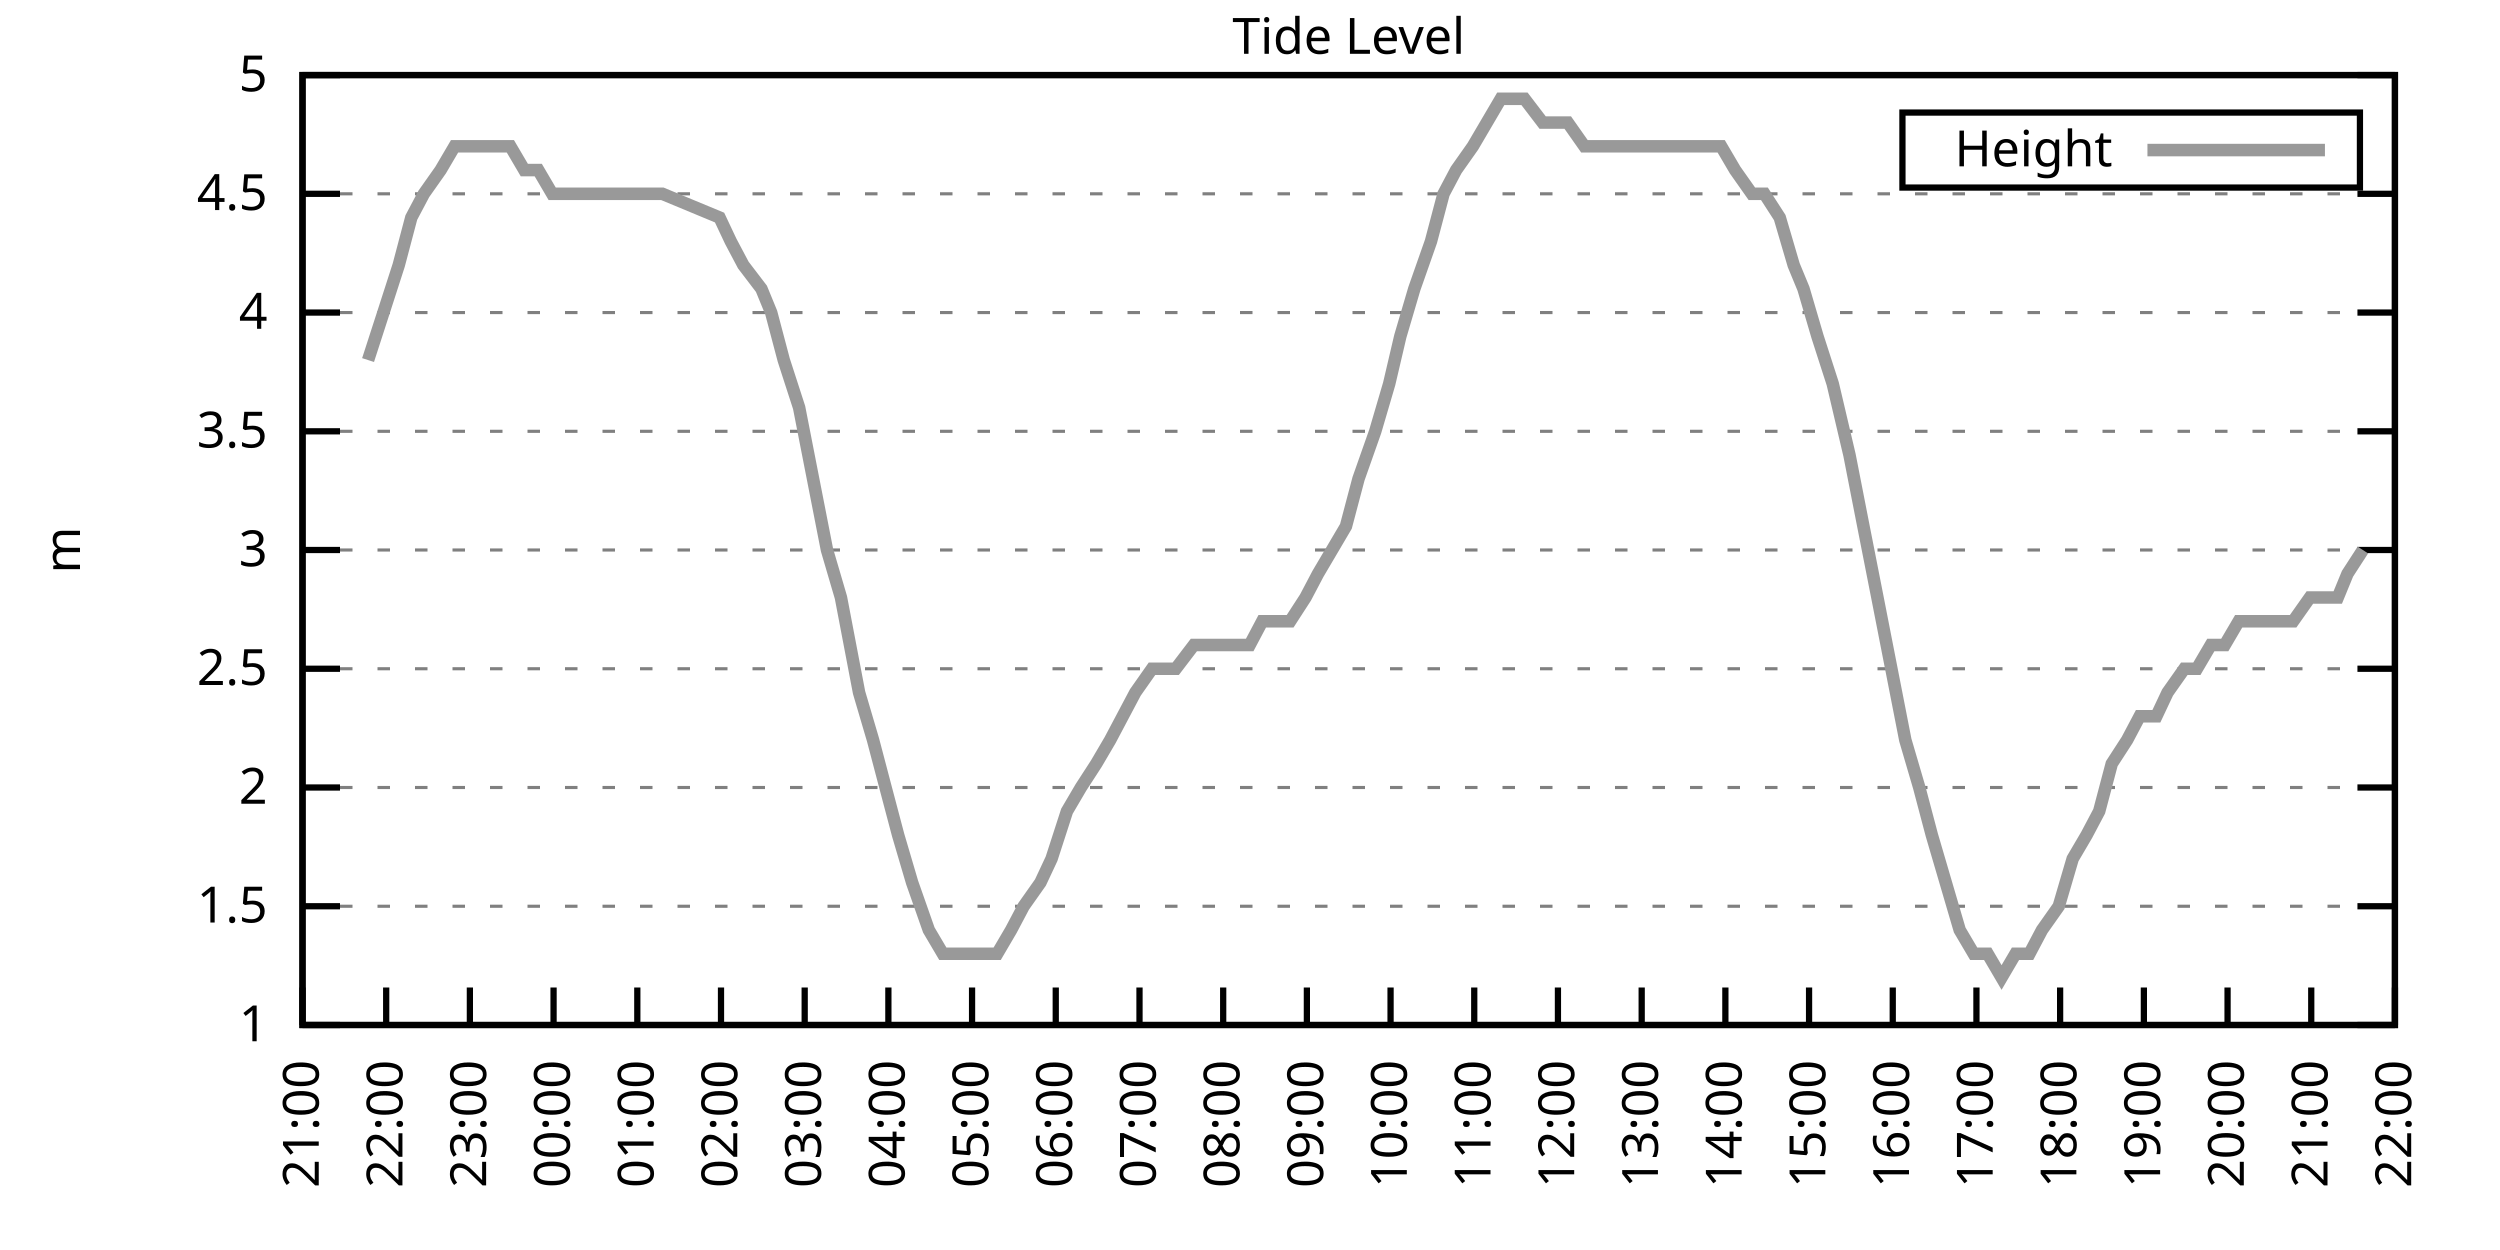
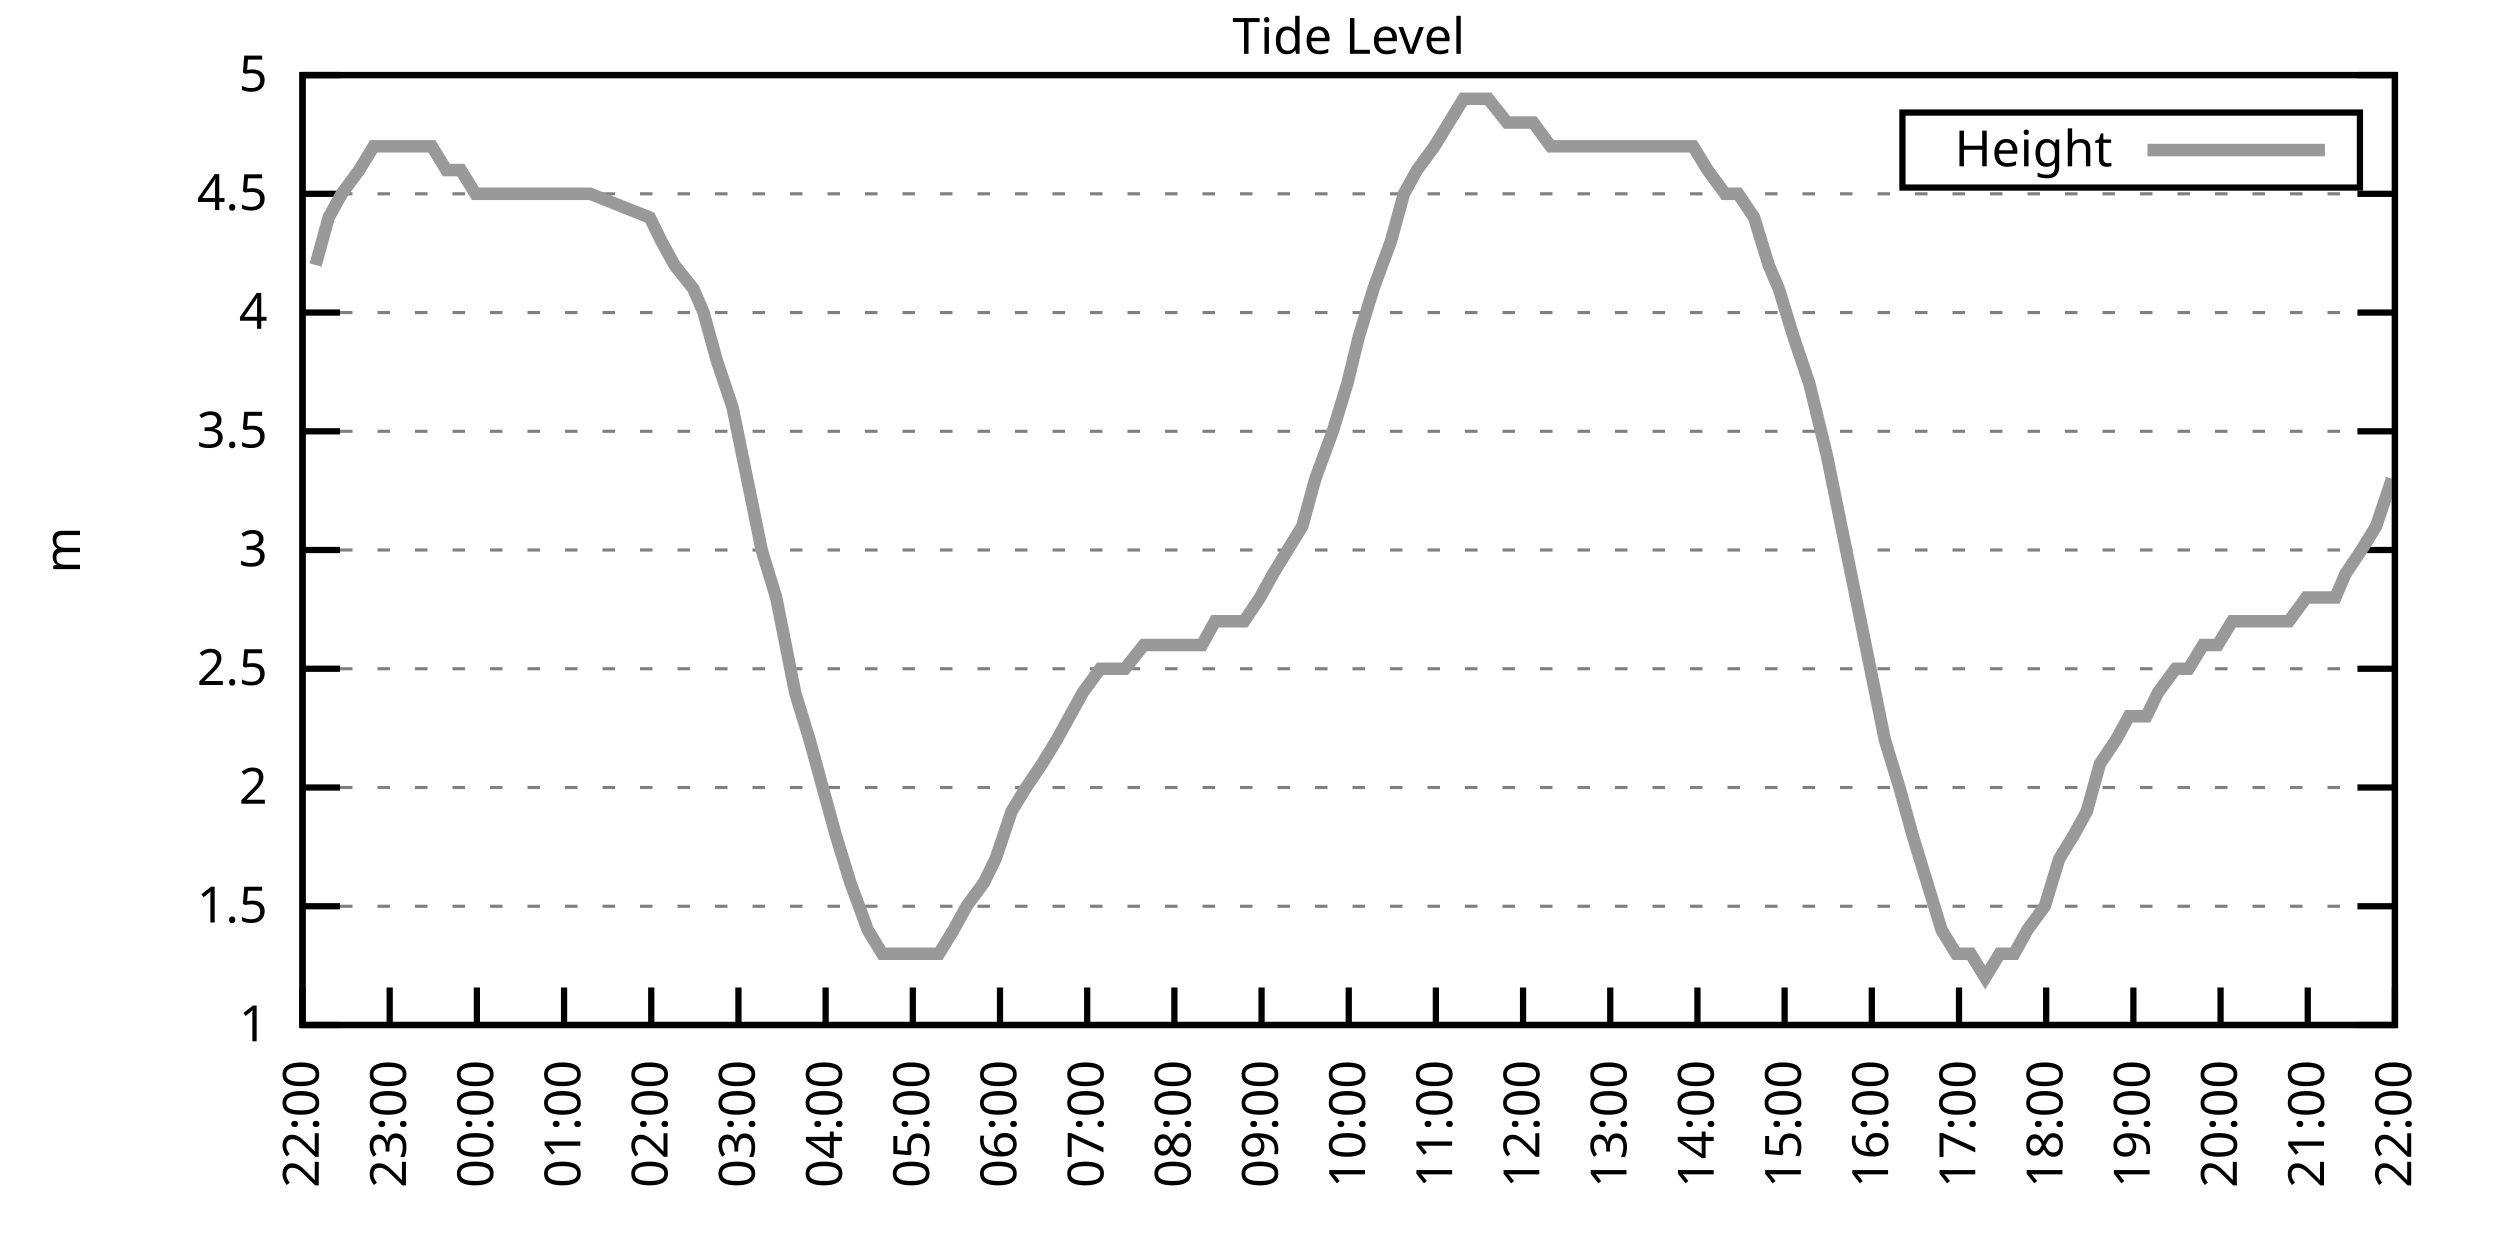
<svg xmlns="http://www.w3.org/2000/svg" xmlns:xlink="http://www.w3.org/1999/xlink" width="400" height="200" viewBox="0 0 400 200">
  <g id="gnuplot_canvas">
    <rect x="0" y="0" width="400" height="200" fill="none" />
    <defs>
      <circle id="gpDot" r="0.5" stroke-width="0.5" stroke="currentColor" />
      <path id="gpPt0" stroke-width="0.333" stroke="currentColor" d="M-1,0 h2 M0,-1 v2" />
      <path id="gpPt1" stroke-width="0.333" stroke="currentColor" d="M-1,-1 L1,1 M1,-1 L-1,1" />
      <path id="gpPt2" stroke-width="0.333" stroke="currentColor" d="M-1,0 L1,0 M0,-1 L0,1 M-1,-1 L1,1 M-1,1 L1,-1" />
      <rect id="gpPt3" stroke-width="0.333" stroke="currentColor" x="-1" y="-1" width="2" height="2" />
      <rect id="gpPt4" stroke-width="0.333" stroke="currentColor" fill="currentColor" x="-1" y="-1" width="2" height="2" />
      <circle id="gpPt5" stroke-width="0.333" stroke="currentColor" cx="0" cy="0" r="1" />
      <use xlink:href="#gpPt5" id="gpPt6" fill="currentColor" stroke="none" />
      <path id="gpPt7" stroke-width="0.333" stroke="currentColor" d="M0,-1.33 L-1.33,0.67 L1.33,0.67 z" />
      <use xlink:href="#gpPt7" id="gpPt8" fill="currentColor" stroke="none" />
      <use xlink:href="#gpPt7" id="gpPt9" stroke="currentColor" transform="rotate(180)" />
      <use xlink:href="#gpPt9" id="gpPt10" fill="currentColor" stroke="none" />
      <use xlink:href="#gpPt3" id="gpPt11" stroke="currentColor" transform="rotate(45)" />
      <use xlink:href="#gpPt11" id="gpPt12" fill="currentColor" stroke="none" />
      <path id="gpPt13" stroke-width="0.333" stroke="currentColor" d="M0,1.330 L1.265,0.411 L0.782,-1.067 L-0.782,-1.076 L-1.265,0.411 z" />
      <use xlink:href="#gpPt13" id="gpPt14" fill="currentColor" stroke="none" />
      <filter id="textbox" filterUnits="objectBoundingBox" x="0" y="0" height="1" width="1">
        <feFlood flood-color="white" flood-opacity="1" result="bgnd" />
        <feComposite in="SourceGraphic" in2="bgnd" operator="atop" />
      </filter>
      <filter id="greybox" filterUnits="objectBoundingBox" x="0" y="0" height="1" width="1">
        <feFlood flood-color="lightgrey" flood-opacity="1" result="grey" />
        <feComposite in="SourceGraphic" in2="grey" operator="atop" />
      </filter>
    </defs>
    <g fill="none" color="white" stroke="currentColor" stroke-width="1.00" stroke-linecap="butt" stroke-linejoin="miter">
</g>
    <g fill="none" color="black" stroke="currentColor" stroke-width="1.00" stroke-linecap="butt" stroke-linejoin="miter">
      <g stroke="none" shape-rendering="crispEdges">
        <polygon fill="rgb(255, 255, 255)" points="48.40,164.00 383.18,164.00 383.18,12.02 48.40,12.02 " />
      </g>
    </g>
    <g fill="none" color="black" stroke="currentColor" stroke-width="1.00" stroke-linecap="butt" stroke-linejoin="miter">
</g>
    <g fill="none" color="black" stroke="black" stroke-width="0.50" stroke-linecap="butt" stroke-linejoin="miter">
</g>
    <g fill="none" color="gray" stroke="currentColor" stroke-width="0.50" stroke-linecap="butt" stroke-linejoin="miter">
      <path stroke="gray" stroke-dasharray="2,4" class="gridline" d="M48.40,164.00 L383.19,164.00  " />
    </g>
    <g fill="none" color="gray" stroke="gray" stroke-width="1.00" stroke-linecap="butt" stroke-linejoin="miter">
</g>
    <g fill="none" color="black" stroke="currentColor" stroke-width="1.00" stroke-linecap="butt" stroke-linejoin="miter">
      <path stroke="black" d="M48.40,164.00 L54.40,164.00 M383.19,164.00 L377.19,164.00  " />
      <g transform="translate(42.80,166.60)" stroke="none" fill="black" font-family="Sans" font-size="8.00" text-anchor="end">
        <text>
          <tspan font-family="Sans"> 1</tspan>
        </text>
      </g>
    </g>
    <g fill="none" color="black" stroke="currentColor" stroke-width="1.00" stroke-linecap="butt" stroke-linejoin="miter">
</g>
    <g fill="none" color="black" stroke="black" stroke-width="0.50" stroke-linecap="butt" stroke-linejoin="miter">
</g>
    <g fill="none" color="gray" stroke="currentColor" stroke-width="0.50" stroke-linecap="butt" stroke-linejoin="miter">
      <path stroke="gray" stroke-dasharray="2,4" class="gridline" d="M48.40,145.00 L383.19,145.00  " />
    </g>
    <g fill="none" color="gray" stroke="gray" stroke-width="1.00" stroke-linecap="butt" stroke-linejoin="miter">
</g>
    <g fill="none" color="black" stroke="currentColor" stroke-width="1.00" stroke-linecap="butt" stroke-linejoin="miter">
      <path stroke="black" d="M48.40,145.00 L54.40,145.00 M383.19,145.00 L377.19,145.00  " />
      <g transform="translate(42.80,147.60)" stroke="none" fill="black" font-family="Sans" font-size="8.00" text-anchor="end">
        <text>
          <tspan font-family="Sans"> 1.5</tspan>
        </text>
      </g>
    </g>
    <g fill="none" color="black" stroke="currentColor" stroke-width="1.00" stroke-linecap="butt" stroke-linejoin="miter">
</g>
    <g fill="none" color="black" stroke="black" stroke-width="0.50" stroke-linecap="butt" stroke-linejoin="miter">
</g>
    <g fill="none" color="gray" stroke="currentColor" stroke-width="0.50" stroke-linecap="butt" stroke-linejoin="miter">
      <path stroke="gray" stroke-dasharray="2,4" class="gridline" d="M48.40,126.00 L383.19,126.00  " />
    </g>
    <g fill="none" color="gray" stroke="gray" stroke-width="1.00" stroke-linecap="butt" stroke-linejoin="miter">
</g>
    <g fill="none" color="black" stroke="currentColor" stroke-width="1.00" stroke-linecap="butt" stroke-linejoin="miter">
      <path stroke="black" d="M48.40,126.00 L54.40,126.00 M383.19,126.00 L377.19,126.00  " />
      <g transform="translate(42.80,128.60)" stroke="none" fill="black" font-family="Sans" font-size="8.00" text-anchor="end">
        <text>
          <tspan font-family="Sans"> 2</tspan>
        </text>
      </g>
    </g>
    <g fill="none" color="black" stroke="currentColor" stroke-width="1.00" stroke-linecap="butt" stroke-linejoin="miter">
</g>
    <g fill="none" color="black" stroke="black" stroke-width="0.50" stroke-linecap="butt" stroke-linejoin="miter">
</g>
    <g fill="none" color="gray" stroke="currentColor" stroke-width="0.50" stroke-linecap="butt" stroke-linejoin="miter">
      <path stroke="gray" stroke-dasharray="2,4" class="gridline" d="M48.40,107.00 L383.19,107.00  " />
    </g>
    <g fill="none" color="gray" stroke="gray" stroke-width="1.00" stroke-linecap="butt" stroke-linejoin="miter">
</g>
    <g fill="none" color="black" stroke="currentColor" stroke-width="1.00" stroke-linecap="butt" stroke-linejoin="miter">
      <path stroke="black" d="M48.40,107.00 L54.40,107.00 M383.19,107.00 L377.19,107.00  " />
      <g transform="translate(42.80,109.60)" stroke="none" fill="black" font-family="Sans" font-size="8.00" text-anchor="end">
        <text>
          <tspan font-family="Sans"> 2.5</tspan>
        </text>
      </g>
    </g>
    <g fill="none" color="black" stroke="currentColor" stroke-width="1.00" stroke-linecap="butt" stroke-linejoin="miter">
</g>
    <g fill="none" color="black" stroke="black" stroke-width="0.50" stroke-linecap="butt" stroke-linejoin="miter">
</g>
    <g fill="none" color="gray" stroke="currentColor" stroke-width="0.50" stroke-linecap="butt" stroke-linejoin="miter">
      <path stroke="gray" stroke-dasharray="2,4" class="gridline" d="M48.40,88.00 L383.19,88.00  " />
    </g>
    <g fill="none" color="gray" stroke="gray" stroke-width="1.00" stroke-linecap="butt" stroke-linejoin="miter">
</g>
    <g fill="none" color="black" stroke="currentColor" stroke-width="1.00" stroke-linecap="butt" stroke-linejoin="miter">
      <path stroke="black" d="M48.40,88.00 L54.40,88.00 M383.19,88.00 L377.19,88.00  " />
      <g transform="translate(42.80,90.60)" stroke="none" fill="black" font-family="Sans" font-size="8.00" text-anchor="end">
        <text>
          <tspan font-family="Sans"> 3</tspan>
        </text>
      </g>
    </g>
    <g fill="none" color="black" stroke="currentColor" stroke-width="1.00" stroke-linecap="butt" stroke-linejoin="miter">
</g>
    <g fill="none" color="black" stroke="black" stroke-width="0.50" stroke-linecap="butt" stroke-linejoin="miter">
</g>
    <g fill="none" color="gray" stroke="currentColor" stroke-width="0.50" stroke-linecap="butt" stroke-linejoin="miter">
      <path stroke="gray" stroke-dasharray="2,4" class="gridline" d="M48.40,69.01 L383.19,69.01  " />
    </g>
    <g fill="none" color="gray" stroke="gray" stroke-width="1.00" stroke-linecap="butt" stroke-linejoin="miter">
</g>
    <g fill="none" color="black" stroke="currentColor" stroke-width="1.00" stroke-linecap="butt" stroke-linejoin="miter">
      <path stroke="black" d="M48.40,69.01 L54.40,69.01 M383.19,69.01 L377.19,69.01  " />
      <g transform="translate(42.80,71.61)" stroke="none" fill="black" font-family="Sans" font-size="8.00" text-anchor="end">
        <text>
          <tspan font-family="Sans"> 3.5</tspan>
        </text>
      </g>
    </g>
    <g fill="none" color="black" stroke="currentColor" stroke-width="1.00" stroke-linecap="butt" stroke-linejoin="miter">
</g>
    <g fill="none" color="black" stroke="black" stroke-width="0.50" stroke-linecap="butt" stroke-linejoin="miter">
</g>
    <g fill="none" color="gray" stroke="currentColor" stroke-width="0.50" stroke-linecap="butt" stroke-linejoin="miter">
      <path stroke="gray" stroke-dasharray="2,4" class="gridline" d="M48.40,50.01 L383.19,50.01  " />
    </g>
    <g fill="none" color="gray" stroke="gray" stroke-width="1.00" stroke-linecap="butt" stroke-linejoin="miter">
</g>
    <g fill="none" color="black" stroke="currentColor" stroke-width="1.00" stroke-linecap="butt" stroke-linejoin="miter">
      <path stroke="black" d="M48.40,50.01 L54.40,50.01 M383.19,50.01 L377.19,50.01  " />
      <g transform="translate(42.80,52.61)" stroke="none" fill="black" font-family="Sans" font-size="8.00" text-anchor="end">
        <text>
          <tspan font-family="Sans"> 4</tspan>
        </text>
      </g>
    </g>
    <g fill="none" color="black" stroke="currentColor" stroke-width="1.00" stroke-linecap="butt" stroke-linejoin="miter">
</g>
    <g fill="none" color="black" stroke="black" stroke-width="0.50" stroke-linecap="butt" stroke-linejoin="miter">
</g>
    <g fill="none" color="gray" stroke="currentColor" stroke-width="0.50" stroke-linecap="butt" stroke-linejoin="miter">
      <path stroke="gray" stroke-dasharray="2,4" class="gridline" d="M48.40,31.01 L383.19,31.01  " />
    </g>
    <g fill="none" color="gray" stroke="gray" stroke-width="1.00" stroke-linecap="butt" stroke-linejoin="miter">
</g>
    <g fill="none" color="black" stroke="currentColor" stroke-width="1.00" stroke-linecap="butt" stroke-linejoin="miter">
      <path stroke="black" d="M48.40,31.01 L54.40,31.01 M383.19,31.01 L377.19,31.01  " />
      <g transform="translate(42.80,33.61)" stroke="none" fill="black" font-family="Sans" font-size="8.00" text-anchor="end">
        <text>
          <tspan font-family="Sans"> 4.5</tspan>
        </text>
      </g>
    </g>
    <g fill="none" color="black" stroke="currentColor" stroke-width="1.00" stroke-linecap="butt" stroke-linejoin="miter">
</g>
    <g fill="none" color="black" stroke="black" stroke-width="0.50" stroke-linecap="butt" stroke-linejoin="miter">
</g>
    <g fill="none" color="gray" stroke="currentColor" stroke-width="0.50" stroke-linecap="butt" stroke-linejoin="miter">
      <path stroke="gray" stroke-dasharray="2,4" class="gridline" d="M48.40,12.01 L383.19,12.01  " />
    </g>
    <g fill="none" color="gray" stroke="gray" stroke-width="1.00" stroke-linecap="butt" stroke-linejoin="miter">
</g>
    <g fill="none" color="black" stroke="currentColor" stroke-width="1.00" stroke-linecap="butt" stroke-linejoin="miter">
      <path stroke="black" d="M48.40,12.01 L54.40,12.01 M383.19,12.01 L377.19,12.01  " />
      <g transform="translate(42.80,14.61)" stroke="none" fill="black" font-family="Sans" font-size="8.00" text-anchor="end">
        <text>
          <tspan font-family="Sans"> 5</tspan>
        </text>
      </g>
    </g>
    <g fill="none" color="black" stroke="currentColor" stroke-width="1.00" stroke-linecap="butt" stroke-linejoin="miter">
      <path stroke="black" d="M48.40,164.00 L48.40,158.00  " />
      <g transform="translate(51.00,169.60) rotate(270.00)" stroke="none" fill="black" font-family="Sans" font-size="8.00" text-anchor="end">
        <text>
-           <tspan font-family="Sans">21:00</tspan>
-         </text>
-       </g>
-     </g>
-     <g fill="none" color="black" stroke="currentColor" stroke-width="1.00" stroke-linecap="butt" stroke-linejoin="miter">
-       <path stroke="black" d="M61.79,164.00 L61.79,158.00  " />
-       <g transform="translate(64.39,169.60) rotate(270.00)" stroke="none" fill="black" font-family="Sans" font-size="8.00" text-anchor="end">
-         <text>
          <tspan font-family="Sans">22:00</tspan>
        </text>
      </g>
    </g>
    <g fill="none" color="black" stroke="currentColor" stroke-width="1.00" stroke-linecap="butt" stroke-linejoin="miter">
-       <path stroke="black" d="M75.18,164.00 L75.18,158.00  " />
-       <g transform="translate(77.78,169.60) rotate(270.00)" stroke="none" fill="black" font-family="Sans" font-size="8.00" text-anchor="end">
+       <path stroke="black" d="M62.35,164.00 L62.35,158.00  " />
+       <g transform="translate(64.95,169.60) rotate(270.00)" stroke="none" fill="black" font-family="Sans" font-size="8.00" text-anchor="end">
        <text>
          <tspan font-family="Sans">23:00</tspan>
        </text>
      </g>
    </g>
    <g fill="none" color="black" stroke="currentColor" stroke-width="1.00" stroke-linecap="butt" stroke-linejoin="miter">
-       <path stroke="black" d="M88.57,164.00 L88.57,158.00  " />
-       <g transform="translate(91.17,169.60) rotate(270.00)" stroke="none" fill="black" font-family="Sans" font-size="8.00" text-anchor="end">
+       <path stroke="black" d="M76.30,164.00 L76.30,158.00  " />
+       <g transform="translate(78.90,169.60) rotate(270.00)" stroke="none" fill="black" font-family="Sans" font-size="8.00" text-anchor="end">
        <text>
          <tspan font-family="Sans">00:00</tspan>
        </text>
      </g>
    </g>
    <g fill="none" color="black" stroke="currentColor" stroke-width="1.00" stroke-linecap="butt" stroke-linejoin="miter">
-       <path stroke="black" d="M101.97,164.00 L101.97,158.00  " />
-       <g transform="translate(104.57,169.60) rotate(270.00)" stroke="none" fill="black" font-family="Sans" font-size="8.00" text-anchor="end">
+       <path stroke="black" d="M90.25,164.00 L90.25,158.00  " />
+       <g transform="translate(92.85,169.60) rotate(270.00)" stroke="none" fill="black" font-family="Sans" font-size="8.00" text-anchor="end">
        <text>
          <tspan font-family="Sans">01:00</tspan>
        </text>
      </g>
    </g>
    <g fill="none" color="black" stroke="currentColor" stroke-width="1.00" stroke-linecap="butt" stroke-linejoin="miter">
-       <path stroke="black" d="M115.36,164.00 L115.36,158.00  " />
-       <g transform="translate(117.96,169.60) rotate(270.00)" stroke="none" fill="black" font-family="Sans" font-size="8.00" text-anchor="end">
+       <path stroke="black" d="M104.20,164.00 L104.20,158.00  " />
+       <g transform="translate(106.80,169.60) rotate(270.00)" stroke="none" fill="black" font-family="Sans" font-size="8.00" text-anchor="end">
        <text>
          <tspan font-family="Sans">02:00</tspan>
        </text>
      </g>
    </g>
    <g fill="none" color="black" stroke="currentColor" stroke-width="1.00" stroke-linecap="butt" stroke-linejoin="miter">
-       <path stroke="black" d="M128.75,164.00 L128.75,158.00  " />
-       <g transform="translate(131.35,169.60) rotate(270.00)" stroke="none" fill="black" font-family="Sans" font-size="8.00" text-anchor="end">
+       <path stroke="black" d="M118.15,164.00 L118.15,158.00  " />
+       <g transform="translate(120.75,169.60) rotate(270.00)" stroke="none" fill="black" font-family="Sans" font-size="8.00" text-anchor="end">
        <text>
          <tspan font-family="Sans">03:00</tspan>
        </text>
      </g>
    </g>
    <g fill="none" color="black" stroke="currentColor" stroke-width="1.00" stroke-linecap="butt" stroke-linejoin="miter">
-       <path stroke="black" d="M142.14,164.00 L142.14,158.00  " />
-       <g transform="translate(144.74,169.60) rotate(270.00)" stroke="none" fill="black" font-family="Sans" font-size="8.00" text-anchor="end">
+       <path stroke="black" d="M132.10,164.00 L132.10,158.00  " />
+       <g transform="translate(134.70,169.60) rotate(270.00)" stroke="none" fill="black" font-family="Sans" font-size="8.00" text-anchor="end">
        <text>
          <tspan font-family="Sans">04:00</tspan>
        </text>
      </g>
    </g>
    <g fill="none" color="black" stroke="currentColor" stroke-width="1.00" stroke-linecap="butt" stroke-linejoin="miter">
-       <path stroke="black" d="M155.53,164.00 L155.53,158.00  " />
-       <g transform="translate(158.13,169.60) rotate(270.00)" stroke="none" fill="black" font-family="Sans" font-size="8.00" text-anchor="end">
+       <path stroke="black" d="M146.05,164.00 L146.05,158.00  " />
+       <g transform="translate(148.65,169.60) rotate(270.00)" stroke="none" fill="black" font-family="Sans" font-size="8.00" text-anchor="end">
        <text>
          <tspan font-family="Sans">05:00</tspan>
        </text>
      </g>
    </g>
    <g fill="none" color="black" stroke="currentColor" stroke-width="1.00" stroke-linecap="butt" stroke-linejoin="miter">
-       <path stroke="black" d="M168.92,164.00 L168.92,158.00  " />
-       <g transform="translate(171.52,169.60) rotate(270.00)" stroke="none" fill="black" font-family="Sans" font-size="8.00" text-anchor="end">
+       <path stroke="black" d="M160.00,164.00 L160.00,158.00  " />
+       <g transform="translate(162.60,169.60) rotate(270.00)" stroke="none" fill="black" font-family="Sans" font-size="8.00" text-anchor="end">
        <text>
          <tspan font-family="Sans">06:00</tspan>
        </text>
      </g>
    </g>
    <g fill="none" color="black" stroke="currentColor" stroke-width="1.00" stroke-linecap="butt" stroke-linejoin="miter">
-       <path stroke="black" d="M182.32,164.00 L182.32,158.00  " />
-       <g transform="translate(184.92,169.60) rotate(270.00)" stroke="none" fill="black" font-family="Sans" font-size="8.00" text-anchor="end">
+       <path stroke="black" d="M173.95,164.00 L173.95,158.00  " />
+       <g transform="translate(176.55,169.60) rotate(270.00)" stroke="none" fill="black" font-family="Sans" font-size="8.00" text-anchor="end">
        <text>
          <tspan font-family="Sans">07:00</tspan>
        </text>
      </g>
    </g>
    <g fill="none" color="black" stroke="currentColor" stroke-width="1.00" stroke-linecap="butt" stroke-linejoin="miter">
-       <path stroke="black" d="M195.71,164.00 L195.71,158.00  " />
-       <g transform="translate(198.31,169.60) rotate(270.00)" stroke="none" fill="black" font-family="Sans" font-size="8.00" text-anchor="end">
+       <path stroke="black" d="M187.90,164.00 L187.90,158.00  " />
+       <g transform="translate(190.50,169.60) rotate(270.00)" stroke="none" fill="black" font-family="Sans" font-size="8.00" text-anchor="end">
        <text>
          <tspan font-family="Sans">08:00</tspan>
        </text>
      </g>
    </g>
    <g fill="none" color="black" stroke="currentColor" stroke-width="1.00" stroke-linecap="butt" stroke-linejoin="miter">
-       <path stroke="black" d="M209.10,164.00 L209.10,158.00  " />
-       <g transform="translate(211.70,169.60) rotate(270.00)" stroke="none" fill="black" font-family="Sans" font-size="8.00" text-anchor="end">
+       <path stroke="black" d="M201.85,164.00 L201.85,158.00  " />
+       <g transform="translate(204.45,169.60) rotate(270.00)" stroke="none" fill="black" font-family="Sans" font-size="8.00" text-anchor="end">
        <text>
          <tspan font-family="Sans">09:00</tspan>
        </text>
      </g>
    </g>
    <g fill="none" color="black" stroke="currentColor" stroke-width="1.00" stroke-linecap="butt" stroke-linejoin="miter">
-       <path stroke="black" d="M222.49,164.00 L222.49,158.00  " />
-       <g transform="translate(225.09,169.60) rotate(270.00)" stroke="none" fill="black" font-family="Sans" font-size="8.00" text-anchor="end">
+       <path stroke="black" d="M215.80,164.00 L215.80,158.00  " />
+       <g transform="translate(218.40,169.60) rotate(270.00)" stroke="none" fill="black" font-family="Sans" font-size="8.00" text-anchor="end">
        <text>
          <tspan font-family="Sans">10:00</tspan>
        </text>
      </g>
    </g>
    <g fill="none" color="black" stroke="currentColor" stroke-width="1.00" stroke-linecap="butt" stroke-linejoin="miter">
-       <path stroke="black" d="M235.88,164.00 L235.88,158.00  " />
-       <g transform="translate(238.48,169.60) rotate(270.00)" stroke="none" fill="black" font-family="Sans" font-size="8.00" text-anchor="end">
+       <path stroke="black" d="M229.74,164.00 L229.74,158.00  " />
+       <g transform="translate(232.34,169.60) rotate(270.00)" stroke="none" fill="black" font-family="Sans" font-size="8.00" text-anchor="end">
        <text>
          <tspan font-family="Sans">11:00</tspan>
        </text>
      </g>
    </g>
    <g fill="none" color="black" stroke="currentColor" stroke-width="1.00" stroke-linecap="butt" stroke-linejoin="miter">
-       <path stroke="black" d="M249.27,164.00 L249.27,158.00  " />
-       <g transform="translate(251.87,169.60) rotate(270.00)" stroke="none" fill="black" font-family="Sans" font-size="8.00" text-anchor="end">
+       <path stroke="black" d="M243.69,164.00 L243.69,158.00  " />
+       <g transform="translate(246.29,169.60) rotate(270.00)" stroke="none" fill="black" font-family="Sans" font-size="8.00" text-anchor="end">
        <text>
          <tspan font-family="Sans">12:00</tspan>
        </text>
      </g>
    </g>
    <g fill="none" color="black" stroke="currentColor" stroke-width="1.00" stroke-linecap="butt" stroke-linejoin="miter">
-       <path stroke="black" d="M262.67,164.00 L262.67,158.00  " />
-       <g transform="translate(265.27,169.60) rotate(270.00)" stroke="none" fill="black" font-family="Sans" font-size="8.00" text-anchor="end">
+       <path stroke="black" d="M257.64,164.00 L257.64,158.00  " />
+       <g transform="translate(260.24,169.60) rotate(270.00)" stroke="none" fill="black" font-family="Sans" font-size="8.00" text-anchor="end">
        <text>
          <tspan font-family="Sans">13:00</tspan>
        </text>
      </g>
    </g>
    <g fill="none" color="black" stroke="currentColor" stroke-width="1.00" stroke-linecap="butt" stroke-linejoin="miter">
-       <path stroke="black" d="M276.06,164.00 L276.06,158.00  " />
-       <g transform="translate(278.66,169.60) rotate(270.00)" stroke="none" fill="black" font-family="Sans" font-size="8.00" text-anchor="end">
+       <path stroke="black" d="M271.59,164.00 L271.59,158.00  " />
+       <g transform="translate(274.19,169.60) rotate(270.00)" stroke="none" fill="black" font-family="Sans" font-size="8.00" text-anchor="end">
        <text>
          <tspan font-family="Sans">14:00</tspan>
        </text>
      </g>
    </g>
    <g fill="none" color="black" stroke="currentColor" stroke-width="1.00" stroke-linecap="butt" stroke-linejoin="miter">
-       <path stroke="black" d="M289.45,164.00 L289.45,158.00  " />
-       <g transform="translate(292.05,169.60) rotate(270.00)" stroke="none" fill="black" font-family="Sans" font-size="8.00" text-anchor="end">
+       <path stroke="black" d="M285.54,164.00 L285.54,158.00  " />
+       <g transform="translate(288.14,169.60) rotate(270.00)" stroke="none" fill="black" font-family="Sans" font-size="8.00" text-anchor="end">
        <text>
          <tspan font-family="Sans">15:00</tspan>
        </text>
      </g>
    </g>
    <g fill="none" color="black" stroke="currentColor" stroke-width="1.00" stroke-linecap="butt" stroke-linejoin="miter">
-       <path stroke="black" d="M302.84,164.00 L302.84,158.00  " />
-       <g transform="translate(305.44,169.60) rotate(270.00)" stroke="none" fill="black" font-family="Sans" font-size="8.00" text-anchor="end">
+       <path stroke="black" d="M299.49,164.00 L299.49,158.00  " />
+       <g transform="translate(302.09,169.60) rotate(270.00)" stroke="none" fill="black" font-family="Sans" font-size="8.00" text-anchor="end">
        <text>
          <tspan font-family="Sans">16:00</tspan>
        </text>
      </g>
    </g>
    <g fill="none" color="black" stroke="currentColor" stroke-width="1.00" stroke-linecap="butt" stroke-linejoin="miter">
-       <path stroke="black" d="M316.23,164.00 L316.23,158.00  " />
-       <g transform="translate(318.83,169.60) rotate(270.00)" stroke="none" fill="black" font-family="Sans" font-size="8.00" text-anchor="end">
+       <path stroke="black" d="M313.44,164.00 L313.44,158.00  " />
+       <g transform="translate(316.04,169.60) rotate(270.00)" stroke="none" fill="black" font-family="Sans" font-size="8.00" text-anchor="end">
        <text>
          <tspan font-family="Sans">17:00</tspan>
        </text>
      </g>
    </g>
    <g fill="none" color="black" stroke="currentColor" stroke-width="1.00" stroke-linecap="butt" stroke-linejoin="miter">
-       <path stroke="black" d="M329.62,164.00 L329.62,158.00  " />
-       <g transform="translate(332.22,169.60) rotate(270.00)" stroke="none" fill="black" font-family="Sans" font-size="8.00" text-anchor="end">
+       <path stroke="black" d="M327.39,164.00 L327.39,158.00  " />
+       <g transform="translate(329.99,169.60) rotate(270.00)" stroke="none" fill="black" font-family="Sans" font-size="8.00" text-anchor="end">
        <text>
          <tspan font-family="Sans">18:00</tspan>
        </text>
      </g>
    </g>
    <g fill="none" color="black" stroke="currentColor" stroke-width="1.00" stroke-linecap="butt" stroke-linejoin="miter">
-       <path stroke="black" d="M343.02,164.00 L343.02,158.00  " />
-       <g transform="translate(345.62,169.60) rotate(270.00)" stroke="none" fill="black" font-family="Sans" font-size="8.00" text-anchor="end">
+       <path stroke="black" d="M341.34,164.00 L341.34,158.00  " />
+       <g transform="translate(343.94,169.60) rotate(270.00)" stroke="none" fill="black" font-family="Sans" font-size="8.00" text-anchor="end">
        <text>
          <tspan font-family="Sans">19:00</tspan>
        </text>
      </g>
    </g>
    <g fill="none" color="black" stroke="currentColor" stroke-width="1.00" stroke-linecap="butt" stroke-linejoin="miter">
-       <path stroke="black" d="M356.41,164.00 L356.41,158.00  " />
-       <g transform="translate(359.01,169.60) rotate(270.00)" stroke="none" fill="black" font-family="Sans" font-size="8.00" text-anchor="end">
+       <path stroke="black" d="M355.29,164.00 L355.29,158.00  " />
+       <g transform="translate(357.89,169.60) rotate(270.00)" stroke="none" fill="black" font-family="Sans" font-size="8.00" text-anchor="end">
        <text>
          <tspan font-family="Sans">20:00</tspan>
        </text>
      </g>
    </g>
    <g fill="none" color="black" stroke="currentColor" stroke-width="1.00" stroke-linecap="butt" stroke-linejoin="miter">
-       <path stroke="black" d="M369.80,164.00 L369.80,158.00  " />
-       <g transform="translate(372.40,169.60) rotate(270.00)" stroke="none" fill="black" font-family="Sans" font-size="8.00" text-anchor="end">
+       <path stroke="black" d="M369.24,164.00 L369.24,158.00  " />
+       <g transform="translate(371.84,169.60) rotate(270.00)" stroke="none" fill="black" font-family="Sans" font-size="8.00" text-anchor="end">
        <text>
          <tspan font-family="Sans">21:00</tspan>
        </text>
      </g>
    </g>
    <g fill="none" color="black" stroke="currentColor" stroke-width="1.00" stroke-linecap="butt" stroke-linejoin="miter">
      <path stroke="black" d="M383.19,164.00 L383.19,158.00  " />
      <g transform="translate(385.79,169.60) rotate(270.00)" stroke="none" fill="black" font-family="Sans" font-size="8.00" text-anchor="end">
        <text>
          <tspan font-family="Sans">22:00</tspan>
        </text>
      </g>
    </g>
    <g fill="none" color="black" stroke="currentColor" stroke-width="1.00" stroke-linecap="butt" stroke-linejoin="miter">
</g>
    <g fill="none" color="black" stroke="currentColor" stroke-width="1.00" stroke-linecap="butt" stroke-linejoin="miter">
      <path stroke="black" d="M48.40,12.01 L48.40,164.00 L383.19,164.00 L383.19,12.01 L48.40,12.01 Z  " />
    </g>
    <g fill="none" color="black" stroke="currentColor" stroke-width="1.00" stroke-linecap="butt" stroke-linejoin="miter">
</g>
    <g fill="none" color="black" stroke="currentColor" stroke-width="1.00" stroke-linecap="butt" stroke-linejoin="miter">
      <path stroke="black" d="M304.39,30.01 L304.39,18.01 L377.59,18.01 L377.59,30.01 L304.39,30.01 Z  " />
    </g>
    <g id="Tide_level_plot_1">
      <g fill="none" color="white" stroke="black" stroke-width="2.00" stroke-linecap="butt" stroke-linejoin="miter">
</g>
      <g fill="none" color="black" stroke="currentColor" stroke-width="2.00" stroke-linecap="butt" stroke-linejoin="miter">
        <g transform="translate(337.99,26.61)" stroke="none" fill="black" font-family="Sans" font-size="8.00" text-anchor="end">
          <text>
            <tspan font-family="Sans">Height</tspan>
          </text>
        </g>
      </g>
      <g fill="none" color="black" stroke="currentColor" stroke-width="2.00" stroke-linecap="butt" stroke-linejoin="miter">
-         <path stroke="rgb(153, 153, 153)" d="M343.59,24.01 L371.99,24.01 M58.89,57.61 L61.35,50.01 L63.80,42.41 L65.81,34.81 L67.82,31.01 L70.50,27.21   L72.73,23.41 L74.74,23.41 L76.97,23.41 L79.42,23.41 L81.66,23.41 L83.89,27.21 L86.12,27.21 L88.35,31.01   L90.36,31.01 L92.82,31.01 L94.82,31.01 L97.06,31.01 L99.29,31.01 L101.30,31.01 L103.75,31.01 L105.98,31.01   L115.13,34.81 L116.92,38.61 L118.93,42.41 L121.83,46.21 L123.39,50.01 L125.40,57.61 L127.86,65.21 L130.09,76.61   L132.32,88.00 L134.55,95.60 L137.45,110.80 L139.69,118.40 L141.69,126.00 L143.70,133.60 L145.94,141.20 L148.61,148.80   L150.85,152.60 L152.63,152.60 L154.86,152.60 L157.54,152.60 L159.55,152.60 L161.78,148.80 L163.79,145.00 L166.47,141.20   L168.25,137.40 L170.71,129.80 L172.94,126.00 L175.40,122.20 L177.63,118.40 L179.64,114.60 L181.65,110.80 L184.32,107.00   L186.56,107.00 L188.12,107.00 L191.02,103.20 L193.25,103.20 L195.48,103.20 L197.49,103.20 L199.95,103.20 L201.96,99.40   L204.41,99.40 L206.42,99.40 L208.88,95.60 L210.88,91.80 L213.12,88.00 L215.35,84.21 L217.36,76.61 L220.04,69.01   L222.27,61.41 L224.05,53.81 L226.29,46.21 L228.96,38.61 L230.97,31.01 L232.98,27.21 L235.66,23.41 L237.89,19.61   L240.12,15.81 L242.36,15.81 L243.92,15.81 L246.82,19.61 L248.83,19.61 L250.84,19.61 L253.51,23.41 L255.30,23.41   L257.98,23.41 L260.21,23.41 L262.44,23.41 L264.67,23.41 L266.91,23.41 L268.92,23.41 L271.15,23.41 L273.16,23.41   L275.39,23.41 L277.62,27.21 L280.30,31.01 L282.31,31.01 L284.76,34.81 L286.99,42.41 L288.56,46.21 L290.79,53.81   L293.24,61.41 L295.92,72.81 L298.15,84.21 L300.39,95.60 L302.62,107.00 L304.85,118.40 L307.08,126.00 L309.09,133.60   L311.32,141.20 L313.55,148.80 L315.79,152.60 L318.02,152.60 L320.25,156.40 L322.48,152.60 L324.71,152.60 L326.72,148.80   L329.40,145.00 L331.63,137.40 L333.86,133.60 L335.87,129.80 L337.88,122.20 L340.34,118.40 L342.35,114.60 L345.02,114.60   L346.81,110.80 L349.49,107.00 L351.50,107.00 L353.73,103.20 L355.96,103.20 L358.19,99.40 L360.65,99.40 L362.88,99.40   L365.11,99.40 L366.90,99.40 L369.58,95.60 L371.58,95.60 L374.04,95.60 L375.60,91.80 L378.06,88.00  " />
+         <path stroke="rgb(153, 153, 153)" d="M343.59,24.01 L371.99,24.01 M50.49,42.41 L52.58,34.81 L54.68,31.01 L57.47,27.21 L59.79,23.41 L61.88,23.41   L64.21,23.41 L66.77,23.41 L69.09,23.41 L71.42,27.21 L73.74,27.21 L76.07,31.01 L78.16,31.01 L80.72,31.01   L82.81,31.01 L85.13,31.01 L87.46,31.01 L89.55,31.01 L92.11,31.01 L94.43,31.01 L103.97,34.81 L105.83,38.61   L107.92,42.41 L110.94,46.21 L112.57,50.01 L114.66,57.61 L117.22,65.21 L119.54,76.61 L121.87,88.00 L124.19,95.60   L127.22,110.80 L129.54,118.40 L131.63,126.00 L133.72,133.60 L136.05,141.20 L138.84,148.80 L141.16,152.60 L143.02,152.60   L145.35,152.60 L148.14,152.60 L150.23,152.60 L152.56,148.80 L154.65,145.00 L157.44,141.20 L159.30,137.40 L161.86,129.80   L164.18,126.00 L166.74,122.20 L169.06,118.40 L171.16,114.60 L173.25,110.80 L176.04,107.00 L178.36,107.00 L179.99,107.00   L183.01,103.20 L185.34,103.20 L187.66,103.20 L189.76,103.20 L192.31,103.20 L194.41,99.40 L196.96,99.40 L199.06,99.40   L201.61,95.60 L203.71,91.80 L206.03,88.00 L208.36,84.21 L210.45,76.61 L213.24,69.01 L215.56,61.41 L217.42,53.81   L219.75,46.21 L222.54,38.61 L224.63,31.01 L226.72,27.21 L229.51,23.41 L231.84,19.61 L234.16,15.81 L236.49,15.81   L238.11,15.81 L241.14,19.61 L243.23,19.61 L245.32,19.61 L248.11,23.41 L249.97,23.41 L252.76,23.41 L255.09,23.41   L257.41,23.41 L259.74,23.41 L262.06,23.41 L264.15,23.41 L266.48,23.41 L268.57,23.41 L270.90,23.41 L273.22,27.21   L276.01,31.01 L278.10,31.01 L280.66,34.81 L282.99,42.41 L284.61,46.21 L286.94,53.81 L289.50,61.41 L292.29,72.81   L294.61,84.21 L296.94,95.60 L299.26,107.00 L301.58,118.40 L303.91,126.00 L306.00,133.60 L308.33,141.20 L310.65,148.80   L312.98,152.60 L315.30,152.60 L317.63,156.40 L319.95,152.60 L322.28,152.60 L324.37,148.80 L327.16,145.00 L329.48,137.40   L331.81,133.60 L333.90,129.80 L335.99,122.20 L338.55,118.40 L340.64,114.60 L343.43,114.60 L345.29,110.80 L348.08,107.00   L350.18,107.00 L352.50,103.20 L354.83,103.20 L357.15,99.40 L359.71,99.40 L362.03,99.40 L364.36,99.40 L366.22,99.40   L369.01,95.60 L371.10,95.60 L373.66,95.60 L375.29,91.80 L377.84,88.00 L380.17,84.21 L382.73,76.61  " />
      </g>
    </g>
    <g fill="none" color="black" stroke="currentColor" stroke-width="2.00" stroke-linecap="butt" stroke-linejoin="miter">
</g>
    <g fill="none" color="black" stroke="black" stroke-width="1.00" stroke-linecap="butt" stroke-linejoin="miter">
</g>
    <g fill="none" color="black" stroke="currentColor" stroke-width="1.00" stroke-linecap="butt" stroke-linejoin="miter">
      <path stroke="black" d="M48.40,12.01 L48.40,164.00 L383.19,164.00 L383.19,12.01 L48.40,12.01 Z  " />
      <g transform="translate(12.80,88.01) rotate(270.00)" stroke="none" fill="black" font-family="Sans" font-size="8.00" text-anchor="middle">
        <text>
          <tspan font-family="Sans">m</tspan>
        </text>
      </g>
    </g>
    <g fill="none" color="black" stroke="currentColor" stroke-width="1.00" stroke-linecap="butt" stroke-linejoin="miter">
</g>
    <g fill="none" color="black" stroke="currentColor" stroke-width="1.00" stroke-linecap="butt" stroke-linejoin="miter">
      <g transform="translate(215.79,8.61)" stroke="none" fill="black" font-family="Sans" font-size="8.00" text-anchor="middle">
        <text>
          <tspan font-family="Sans">Tide Level</tspan>
        </text>
      </g>
    </g>
    <g fill="none" color="black" stroke="currentColor" stroke-width="1.00" stroke-linecap="butt" stroke-linejoin="miter">
</g>
  </g>
</svg>
